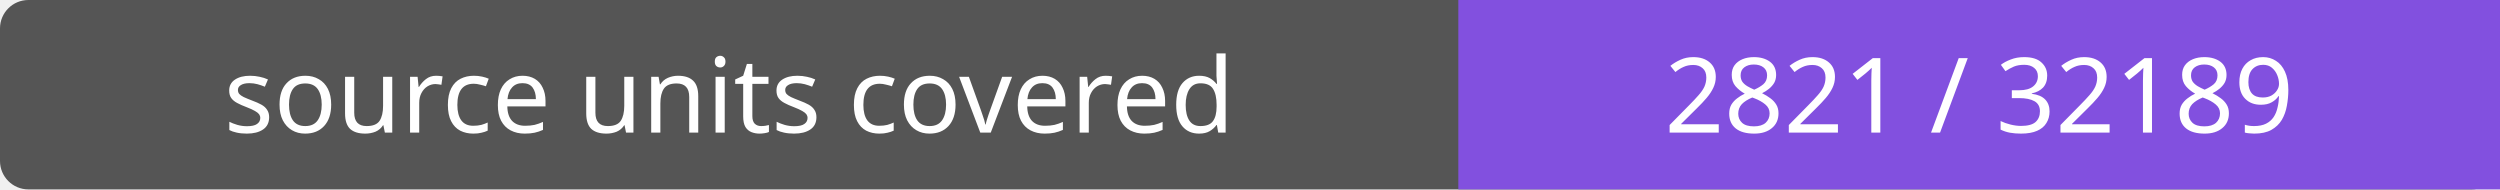
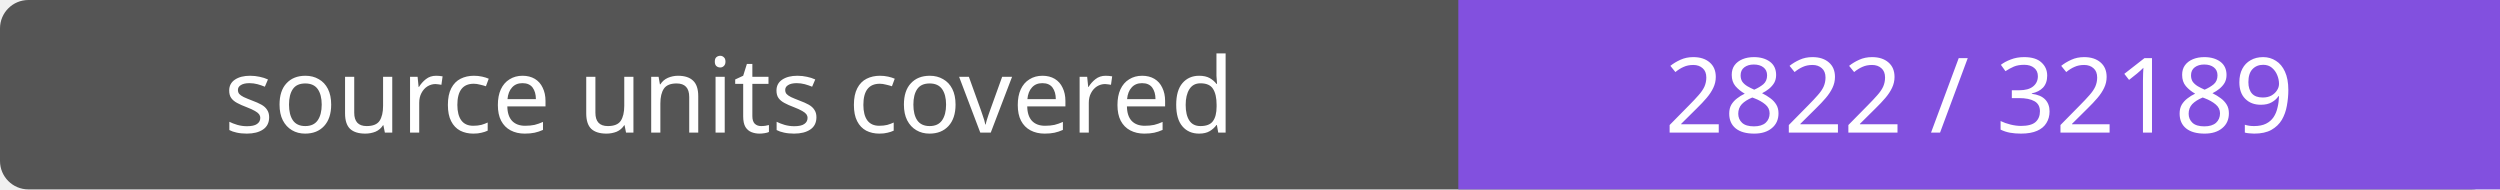
- <svg xmlns="http://www.w3.org/2000/svg" width="264" height="20" role="img" aria-label="source units covered: 2821 / 32189">
+ <svg xmlns="http://www.w3.org/2000/svg" width="264" height="20" role="img" aria-label="source units covered: 2822 / 32189">
  <rect width="264" height="20" rx="3" fill="#555" />
  <path fill="#8250df" d="M154 0h110v20H154z" />
  <g fill="#fff" text-anchor="middle" font-family="Verdana,sans-serif" font-size="11">
    <text x="77.0" y="14">source units covered</text>
-     <text x="209.0" y="14">2821 / 32189</text>
+     <text x="209.0" y="14">2822 / 32189</text>
  </g>
</svg>
